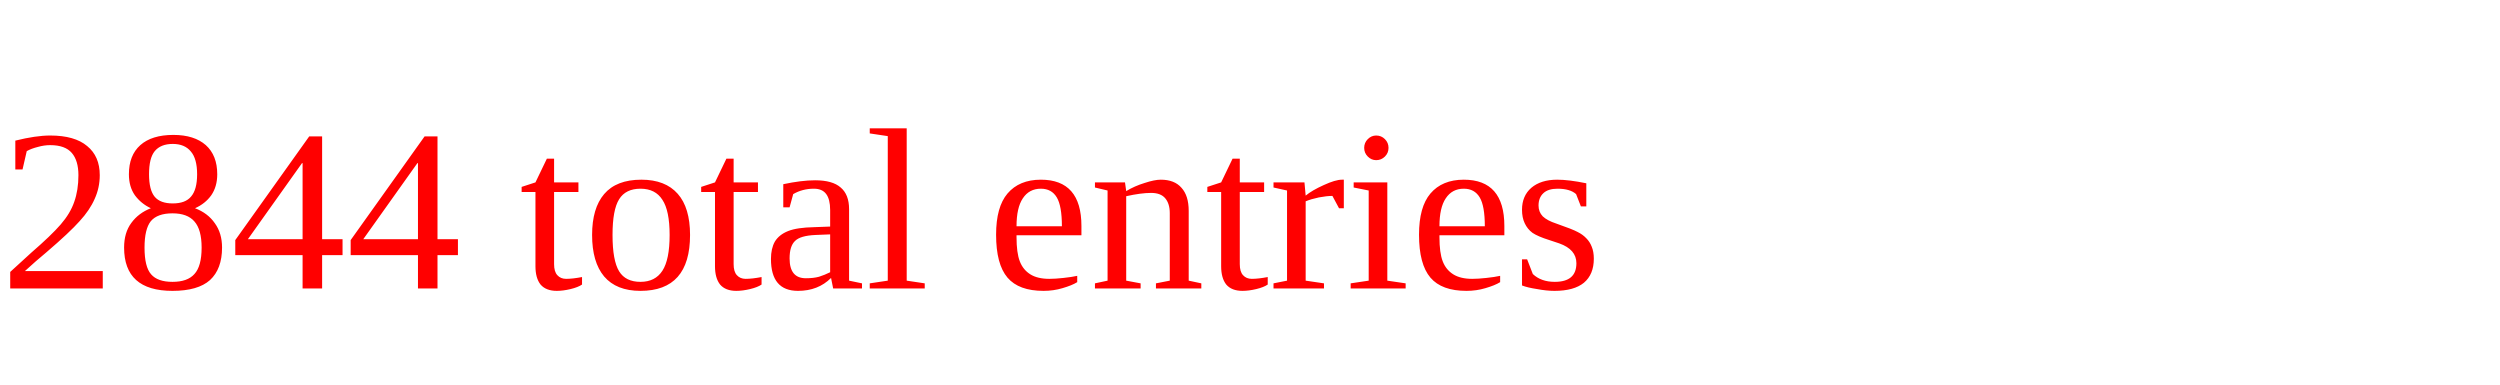
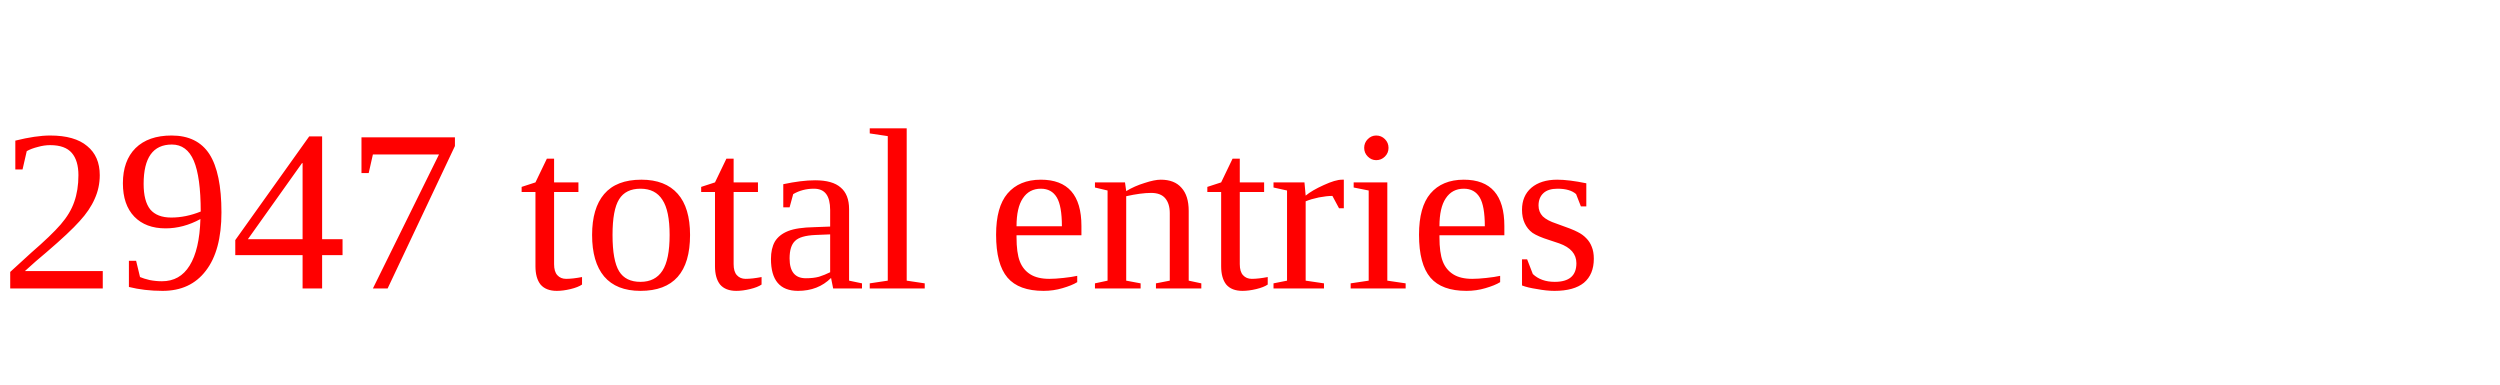
<svg xmlns="http://www.w3.org/2000/svg" height="20" width="130" version="1.1">
-   <text x="0" y="15" fill="red">2844 total entries</text>
+   <text x="0" y="15" fill="red">2947 total entries</text>
</svg>
